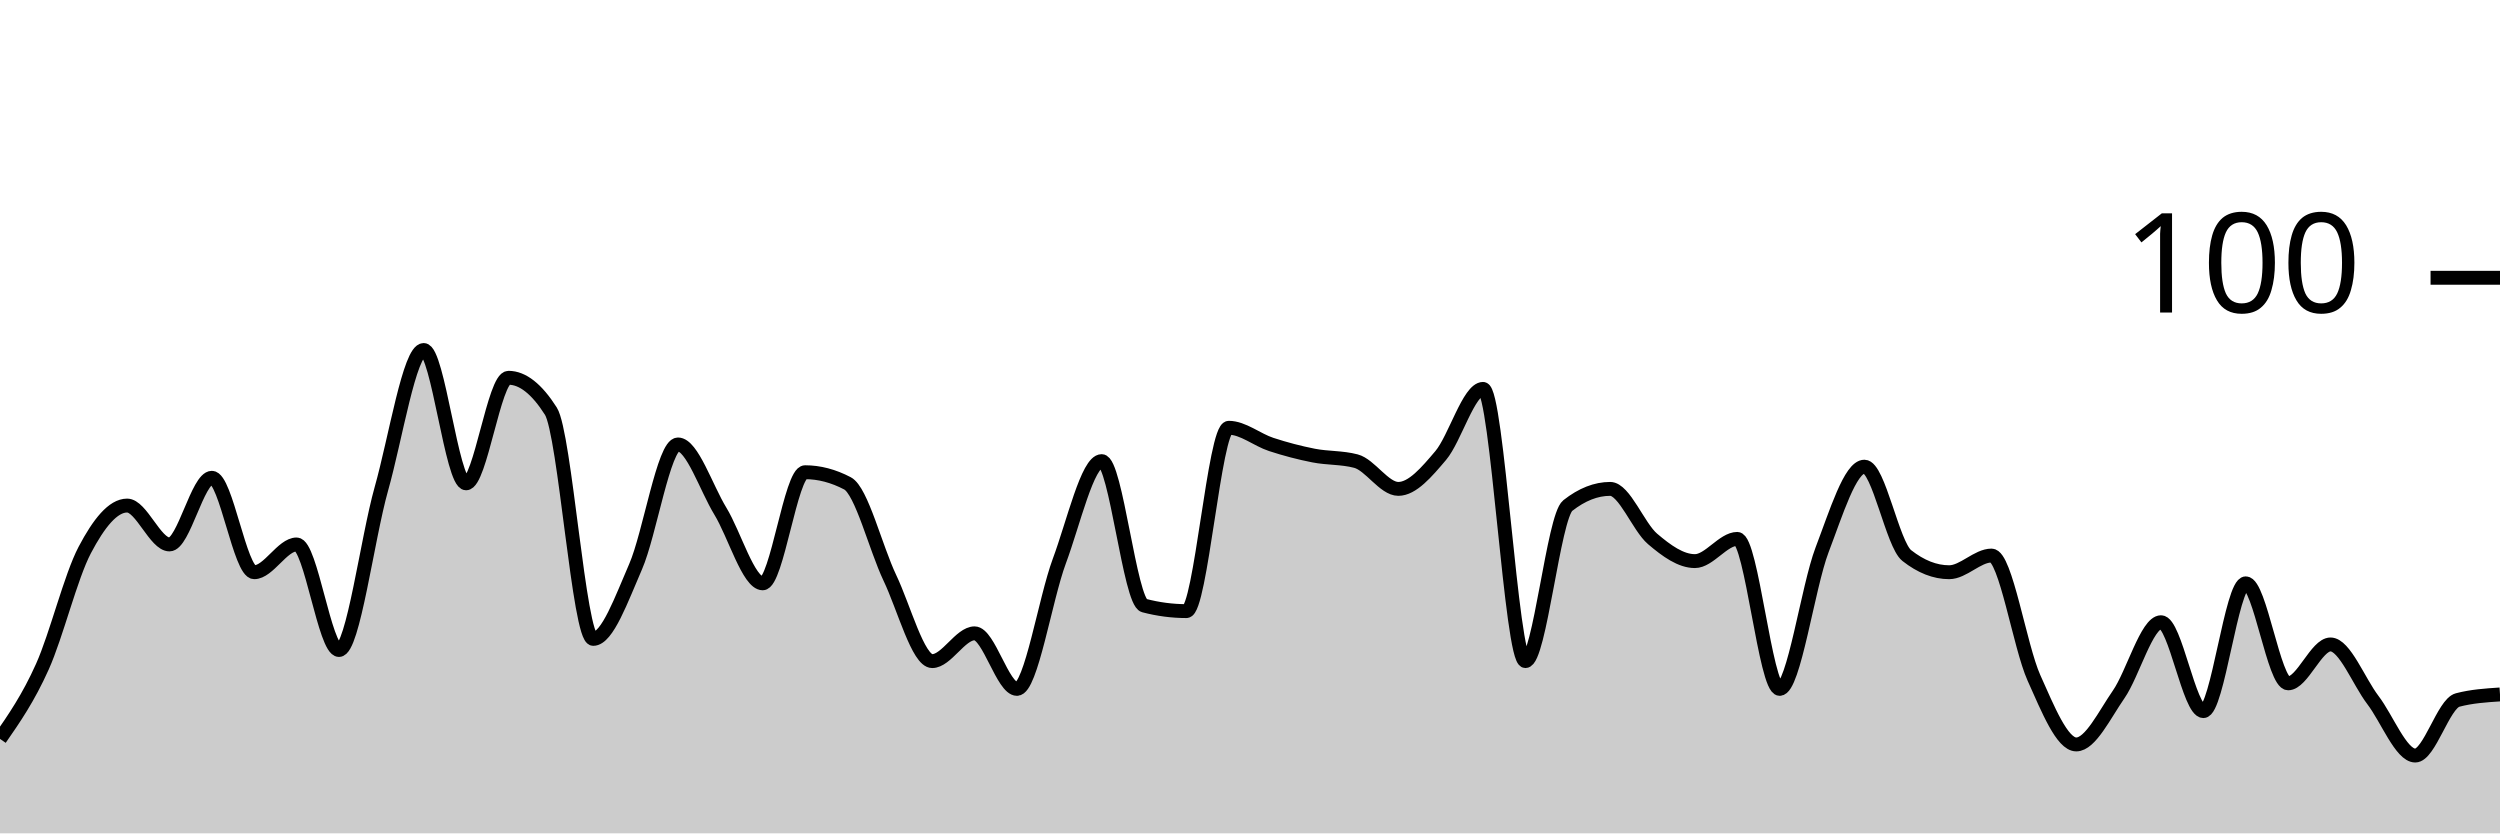
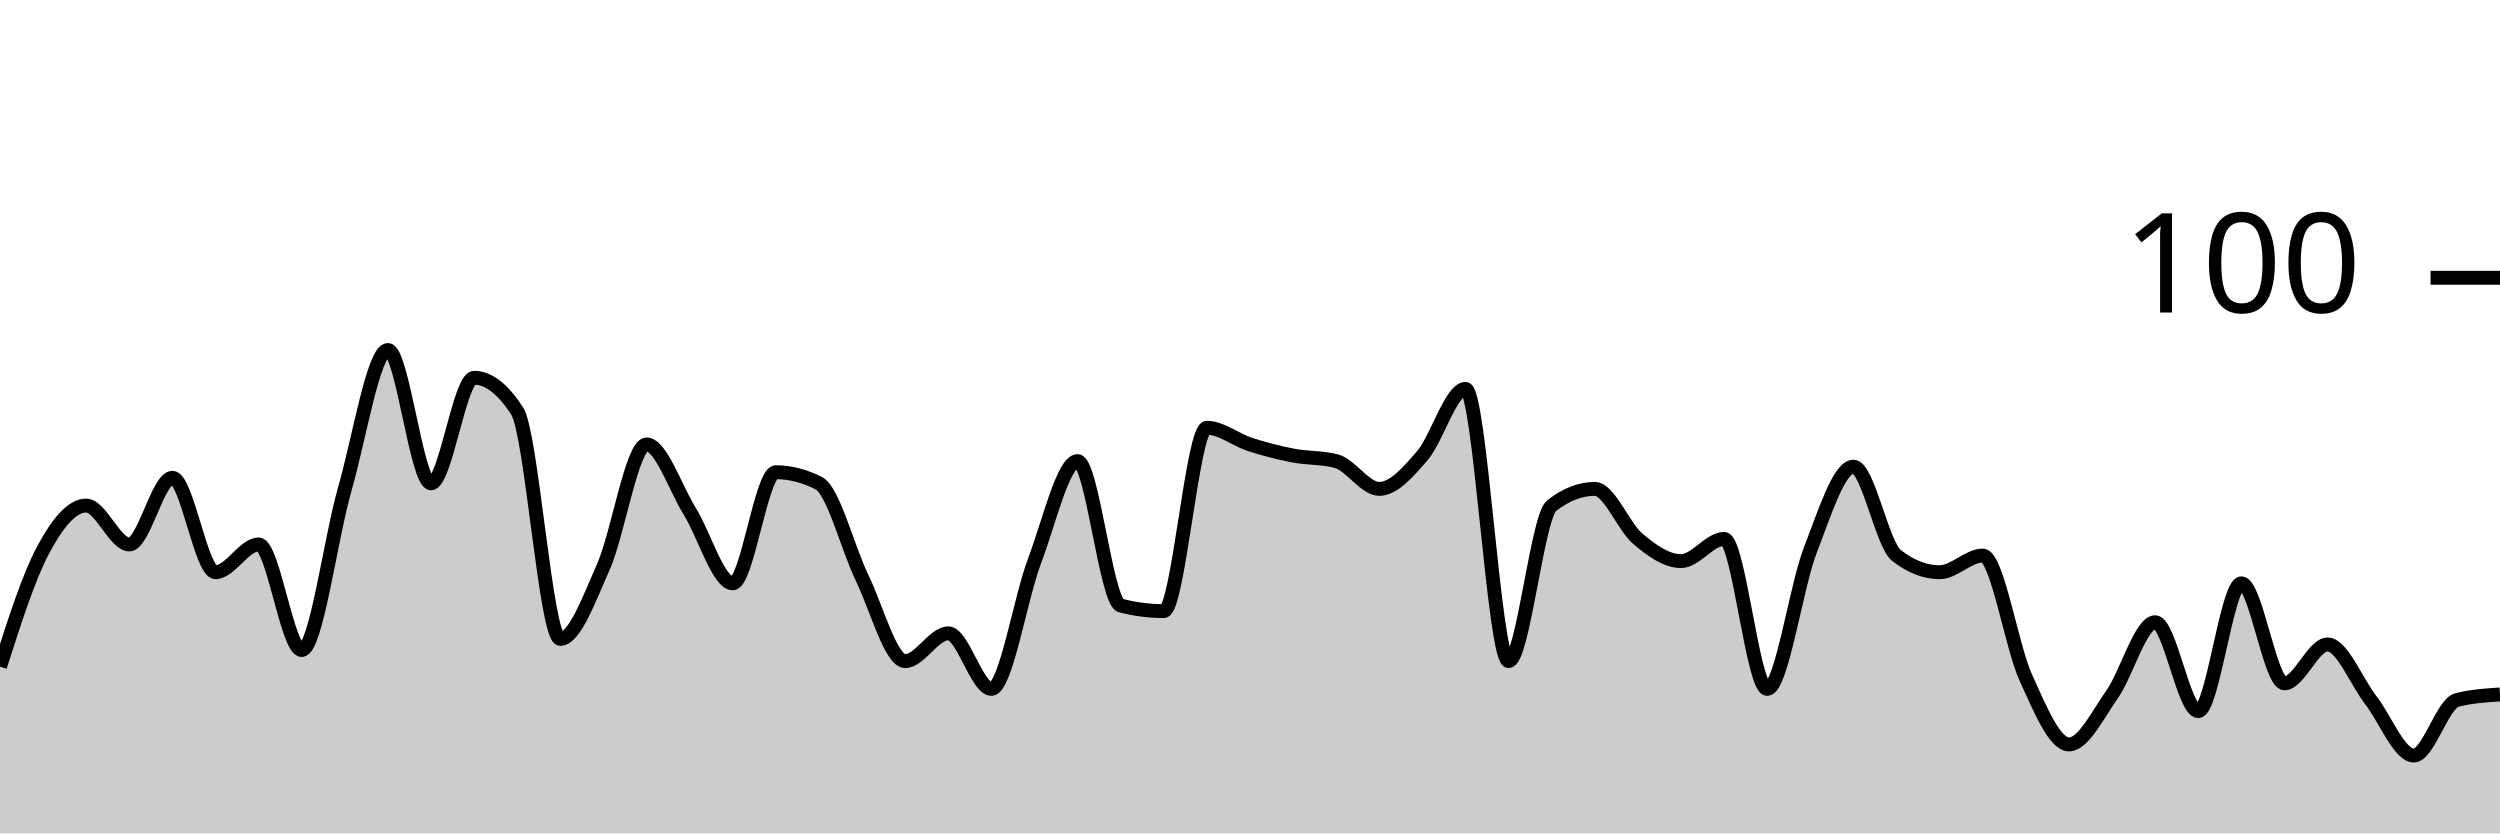
<svg xmlns="http://www.w3.org/2000/svg" viewBox="0 0 180 60">
  <g transform="translate(0,20)">
-     <path class="area" fill="rgba(0, 0, 0, 0.2)" d="M0,33.2C1.017,31.733,2.034,30.267,3.051,28C4.068,25.733,5.085,21.533,6.102,19.6C7.119,17.667,8.136,16.4,9.153,16.4C10.169,16.4,11.186,19.2,12.203,19.2C13.22,19.2,14.237,14.4,15.254,14.4C16.271,14.4,17.288,21.2,18.305,21.2C19.322,21.2,20.339,19.2,21.356,19.2C22.373,19.2,23.39,26.8,24.407,26.8C25.424,26.8,26.441,18.8,27.458,15.2C28.475,11.6,29.492,5.2,30.508,5.2C31.525,5.2,32.542,14.8,33.559,14.8C34.576,14.8,35.593,7.2,36.61,7.2C37.627,7.2,38.644,8,39.661,9.6C40.678,11.2,41.695,26,42.712,26C43.729,26,44.746,23.133,45.763,20.8C46.78,18.467,47.797,12,48.814,12C49.831,12,50.847,15.133,51.864,16.8C52.881,18.467,53.898,22,54.915,22C55.932,22,56.949,14,57.966,14C58.983,14,60,14.267,61.017,14.8C62.034,15.333,63.051,19.467,64.068,21.6C65.085,23.733,66.102,27.6,67.119,27.6C68.136,27.6,69.153,25.6,70.169,25.6C71.186,25.6,72.203,29.6,73.22,29.6C74.237,29.6,75.254,23.133,76.271,20.4C77.288,17.667,78.305,13.2,79.322,13.2C80.339,13.2,81.356,23.333,82.373,23.6C83.39,23.867,84.407,24,85.424,24C86.441,24,87.458,10.8,88.475,10.8C89.492,10.8,90.508,11.667,91.525,12C92.542,12.333,93.559,12.6,94.576,12.8C95.593,13,96.61,12.933,97.627,13.2C98.644,13.467,99.661,15.2,100.678,15.2C101.695,15.2,102.712,14,103.729,12.8C104.746,11.6,105.763,8,106.78,8C107.797,8,108.814,27.6,109.831,27.6C110.847,27.6,111.864,17.2,112.881,16.4C113.898,15.6,114.915,15.2,115.932,15.2C116.949,15.2,117.966,17.933,118.983,18.8C120,19.667,121.017,20.4,122.034,20.4C123.051,20.4,124.068,18.8,125.085,18.8C126.102,18.8,127.119,29.6,128.136,29.6C129.153,29.6,130.169,22.267,131.186,19.6C132.203,16.933,133.22,13.6,134.237,13.6C135.254,13.6,136.271,19.2,137.288,20C138.305,20.8,139.322,21.2,140.339,21.2C141.356,21.2,142.373,20,143.39,20C144.407,20,145.424,26.533,146.441,28.8C147.458,31.067,148.475,33.6,149.492,33.6C150.508,33.6,151.525,31.467,152.542,30C153.559,28.533,154.576,24.8,155.593,24.8C156.61,24.8,157.627,31.2,158.644,31.2C159.661,31.2,160.678,22,161.695,22C162.712,22,163.729,29.2,164.746,29.2C165.763,29.2,166.78,26.4,167.797,26.4C168.814,26.4,169.831,29.067,170.847,30.4C171.864,31.733,172.881,34.4,173.898,34.4C174.915,34.4,175.932,30.667,176.949,30.4C177.966,30.133,178.983,30.067,180,30L180,40C178.983,40,177.966,40,176.949,40C175.932,40,174.915,40,173.898,40C172.881,40,171.864,40,170.847,40C169.831,40,168.814,40,167.797,40C166.78,40,165.763,40,164.746,40C163.729,40,162.712,40,161.695,40C160.678,40,159.661,40,158.644,40C157.627,40,156.61,40,155.593,40C154.576,40,153.559,40,152.542,40C151.525,40,150.508,40,149.492,40C148.475,40,147.458,40,146.441,40C145.424,40,144.407,40,143.39,40C142.373,40,141.356,40,140.339,40C139.322,40,138.305,40,137.288,40C136.271,40,135.254,40,134.237,40C133.22,40,132.203,40,131.186,40C130.169,40,129.153,40,128.136,40C127.119,40,126.102,40,125.085,40C124.068,40,123.051,40,122.034,40C121.017,40,120,40,118.983,40C117.966,40,116.949,40,115.932,40C114.915,40,113.898,40,112.881,40C111.864,40,110.847,40,109.831,40C108.814,40,107.797,40,106.78,40C105.763,40,104.746,40,103.729,40C102.712,40,101.695,40,100.678,40C99.661,40,98.644,40,97.627,40C96.61,40,95.593,40,94.576,40C93.559,40,92.542,40,91.525,40C90.508,40,89.492,40,88.475,40C87.458,40,86.441,40,85.424,40C84.407,40,83.39,40,82.373,40C81.356,40,80.339,40,79.322,40C78.305,40,77.288,40,76.271,40C75.254,40,74.237,40,73.22,40C72.203,40,71.186,40,70.169,40C69.153,40,68.136,40,67.119,40C66.102,40,65.085,40,64.068,40C63.051,40,62.034,40,61.017,40C60,40,58.983,40,57.966,40C56.949,40,55.932,40,54.915,40C53.898,40,52.881,40,51.864,40C50.847,40,49.831,40,48.814,40C47.797,40,46.78,40,45.763,40C44.746,40,43.729,40,42.712,40C41.695,40,40.678,40,39.661,40C38.644,40,37.627,40,36.61,40C35.593,40,34.576,40,33.559,40C32.542,40,31.525,40,30.508,40C29.492,40,28.475,40,27.458,40C26.441,40,25.424,40,24.407,40C23.39,40,22.373,40,21.356,40C20.339,40,19.322,40,18.305,40C17.288,40,16.271,40,15.254,40C14.237,40,13.22,40,12.203,40C11.186,40,10.169,40,9.153,40C8.136,40,7.119,40,6.102,40C5.085,40,4.068,40,3.051,40C2.034,40,1.017,40,0,40Z" />
-     <path class="line" stroke="black" fill="none" d="M0,33.2C1.017,31.733,2.034,30.267,3.051,28C4.068,25.733,5.085,21.533,6.102,19.6C7.119,17.667,8.136,16.4,9.153,16.4C10.169,16.4,11.186,19.2,12.203,19.2C13.22,19.2,14.237,14.4,15.254,14.4C16.271,14.4,17.288,21.2,18.305,21.2C19.322,21.2,20.339,19.2,21.356,19.2C22.373,19.2,23.39,26.8,24.407,26.8C25.424,26.8,26.441,18.8,27.458,15.2C28.475,11.6,29.492,5.2,30.508,5.2C31.525,5.2,32.542,14.8,33.559,14.8C34.576,14.8,35.593,7.2,36.61,7.2C37.627,7.2,38.644,8,39.661,9.6C40.678,11.2,41.695,26,42.712,26C43.729,26,44.746,23.133,45.763,20.8C46.78,18.467,47.797,12,48.814,12C49.831,12,50.847,15.133,51.864,16.8C52.881,18.467,53.898,22,54.915,22C55.932,22,56.949,14,57.966,14C58.983,14,60,14.267,61.017,14.8C62.034,15.333,63.051,19.467,64.068,21.6C65.085,23.733,66.102,27.6,67.119,27.6C68.136,27.6,69.153,25.6,70.169,25.6C71.186,25.6,72.203,29.6,73.22,29.6C74.237,29.6,75.254,23.133,76.271,20.4C77.288,17.667,78.305,13.2,79.322,13.2C80.339,13.2,81.356,23.333,82.373,23.6C83.39,23.867,84.407,24,85.424,24C86.441,24,87.458,10.8,88.475,10.8C89.492,10.8,90.508,11.667,91.525,12C92.542,12.333,93.559,12.6,94.576,12.8C95.593,13,96.61,12.933,97.627,13.2C98.644,13.467,99.661,15.2,100.678,15.2C101.695,15.2,102.712,14,103.729,12.8C104.746,11.6,105.763,8,106.78,8C107.797,8,108.814,27.6,109.831,27.6C110.847,27.6,111.864,17.2,112.881,16.4C113.898,15.6,114.915,15.2,115.932,15.2C116.949,15.2,117.966,17.933,118.983,18.8C120,19.667,121.017,20.4,122.034,20.4C123.051,20.4,124.068,18.8,125.085,18.8C126.102,18.8,127.119,29.6,128.136,29.6C129.153,29.6,130.169,22.267,131.186,19.6C132.203,16.933,133.22,13.6,134.237,13.6C135.254,13.6,136.271,19.2,137.288,20C138.305,20.8,139.322,21.2,140.339,21.2C141.356,21.2,142.373,20,143.39,20C144.407,20,145.424,26.533,146.441,28.8C147.458,31.067,148.475,33.6,149.492,33.6C150.508,33.6,151.525,31.467,152.542,30C153.559,28.533,154.576,24.8,155.593,24.8C156.61,24.8,157.627,31.2,158.644,31.2C159.661,31.2,160.678,22,161.695,22C162.712,22,163.729,29.2,164.746,29.2C165.763,29.2,166.78,26.4,167.797,26.4C168.814,26.4,169.831,29.067,170.847,30.4C171.864,31.733,172.881,34.4,173.898,34.4C174.915,34.4,175.932,30.667,176.949,30.4C177.966,30.133,178.983,30.067,180,30" />
+     <path class="area" fill="rgba(0, 0, 0, 0.2)" d="M0,28C1.034,24.767,2.069,21.533,3.103,19.6C4.138,17.667,5.172,16.4,6.207,16.4C7.241,16.4,8.276,19.2,9.31,19.2C10.345,19.2,11.379,14.4,12.414,14.4C13.448,14.4,14.483,21.2,15.517,21.2C16.552,21.2,17.586,19.2,18.621,19.2C19.655,19.2,20.69,26.8,21.724,26.8C22.759,26.8,23.793,18.8,24.828,15.2C25.862,11.6,26.897,5.2,27.931,5.2C28.966,5.2,30,14.8,31.034,14.8C32.069,14.8,33.103,7.2,34.138,7.2C35.172,7.2,36.207,8,37.241,9.6C38.276,11.2,39.31,26,40.345,26C41.379,26,42.414,23.133,43.448,20.8C44.483,18.467,45.517,12,46.552,12C47.586,12,48.621,15.133,49.655,16.8C50.69,18.467,51.724,22,52.759,22C53.793,22,54.828,14,55.862,14C56.897,14,57.931,14.267,58.966,14.8C60,15.333,61.034,19.467,62.069,21.6C63.103,23.733,64.138,27.6,65.172,27.6C66.207,27.6,67.241,25.6,68.276,25.6C69.31,25.6,70.345,29.6,71.379,29.6C72.414,29.6,73.448,23.133,74.483,20.4C75.517,17.667,76.552,13.2,77.586,13.2C78.621,13.2,79.655,23.333,80.69,23.6C81.724,23.867,82.759,24,83.793,24C84.828,24,85.862,10.8,86.897,10.8C87.931,10.8,88.966,11.667,90,12C91.034,12.333,92.069,12.6,93.103,12.8C94.138,13,95.172,12.933,96.207,13.2C97.241,13.467,98.276,15.2,99.31,15.2C100.345,15.2,101.379,14,102.414,12.8C103.448,11.6,104.483,8,105.517,8C106.552,8,107.586,27.6,108.621,27.6C109.655,27.6,110.69,17.2,111.724,16.4C112.759,15.6,113.793,15.2,114.828,15.2C115.862,15.2,116.897,17.933,117.931,18.8C118.966,19.667,120,20.4,121.034,20.4C122.069,20.4,123.103,18.8,124.138,18.8C125.172,18.8,126.207,29.6,127.241,29.6C128.276,29.6,129.31,22.267,130.345,19.6C131.379,16.933,132.414,13.6,133.448,13.6C134.483,13.6,135.517,19.2,136.552,20C137.586,20.8,138.621,21.2,139.655,21.2C140.69,21.2,141.724,20,142.759,20C143.793,20,144.828,26.533,145.862,28.8C146.897,31.067,147.931,33.6,148.966,33.6C150,33.6,151.034,31.467,152.069,30C153.103,28.533,154.138,24.8,155.172,24.8C156.207,24.8,157.241,31.2,158.276,31.2C159.31,31.2,160.345,22,161.379,22C162.414,22,163.448,29.2,164.483,29.2C165.517,29.2,166.552,26.4,167.586,26.4C168.621,26.4,169.655,29.067,170.69,30.4C171.724,31.733,172.759,34.4,173.793,34.4C174.828,34.4,175.862,30.667,176.897,30.4C177.931,30.133,178.966,30.067,180,30L180,40C178.966,40,177.931,40,176.897,40C175.862,40,174.828,40,173.793,40C172.759,40,171.724,40,170.69,40C169.655,40,168.621,40,167.586,40C166.552,40,165.517,40,164.483,40C163.448,40,162.414,40,161.379,40C160.345,40,159.31,40,158.276,40C157.241,40,156.207,40,155.172,40C154.138,40,153.103,40,152.069,40C151.034,40,150,40,148.966,40C147.931,40,146.897,40,145.862,40C144.828,40,143.793,40,142.759,40C141.724,40,140.69,40,139.655,40C138.621,40,137.586,40,136.552,40C135.517,40,134.483,40,133.448,40C132.414,40,131.379,40,130.345,40C129.31,40,128.276,40,127.241,40C126.207,40,125.172,40,124.138,40C123.103,40,122.069,40,121.034,40C120,40,118.966,40,117.931,40C116.897,40,115.862,40,114.828,40C113.793,40,112.759,40,111.724,40C110.69,40,109.655,40,108.621,40C107.586,40,106.552,40,105.517,40C104.483,40,103.448,40,102.414,40C101.379,40,100.345,40,99.31,40C98.276,40,97.241,40,96.207,40C95.172,40,94.138,40,93.103,40C92.069,40,91.034,40,90,40C88.966,40,87.931,40,86.897,40C85.862,40,84.828,40,83.793,40C82.759,40,81.724,40,80.69,40C79.655,40,78.621,40,77.586,40C76.552,40,75.517,40,74.483,40C73.448,40,72.414,40,71.379,40C70.345,40,69.31,40,68.276,40C67.241,40,66.207,40,65.172,40C64.138,40,63.103,40,62.069,40C61.034,40,60,40,58.966,40C57.931,40,56.897,40,55.862,40C54.828,40,53.793,40,52.759,40C51.724,40,50.69,40,49.655,40C48.621,40,47.586,40,46.552,40C45.517,40,44.483,40,43.448,40C42.414,40,41.379,40,40.345,40C39.31,40,38.276,40,37.241,40C36.207,40,35.172,40,34.138,40C33.103,40,32.069,40,31.034,40C30,40,28.966,40,27.931,40C26.897,40,25.862,40,24.828,40C23.793,40,22.759,40,21.724,40C20.69,40,19.655,40,18.621,40C17.586,40,16.552,40,15.517,40C14.483,40,13.448,40,12.414,40C11.379,40,10.345,40,9.31,40C8.276,40,7.241,40,6.207,40C5.172,40,4.138,40,3.103,40C2.069,40,1.034,40,0,40Z" />
+     <path class="line" stroke="black" fill="none" d="M0,28C1.034,24.767,2.069,21.533,3.103,19.6C4.138,17.667,5.172,16.4,6.207,16.4C7.241,16.4,8.276,19.2,9.31,19.2C10.345,19.2,11.379,14.4,12.414,14.4C13.448,14.4,14.483,21.2,15.517,21.2C16.552,21.2,17.586,19.2,18.621,19.2C19.655,19.2,20.69,26.8,21.724,26.8C22.759,26.8,23.793,18.8,24.828,15.2C25.862,11.6,26.897,5.2,27.931,5.2C28.966,5.2,30,14.8,31.034,14.8C32.069,14.8,33.103,7.2,34.138,7.2C35.172,7.2,36.207,8,37.241,9.6C38.276,11.2,39.31,26,40.345,26C41.379,26,42.414,23.133,43.448,20.8C44.483,18.467,45.517,12,46.552,12C47.586,12,48.621,15.133,49.655,16.8C50.69,18.467,51.724,22,52.759,22C53.793,22,54.828,14,55.862,14C56.897,14,57.931,14.267,58.966,14.8C60,15.333,61.034,19.467,62.069,21.6C63.103,23.733,64.138,27.6,65.172,27.6C66.207,27.6,67.241,25.6,68.276,25.6C69.31,25.6,70.345,29.6,71.379,29.6C72.414,29.6,73.448,23.133,74.483,20.4C75.517,17.667,76.552,13.2,77.586,13.2C78.621,13.2,79.655,23.333,80.69,23.6C81.724,23.867,82.759,24,83.793,24C84.828,24,85.862,10.8,86.897,10.8C87.931,10.8,88.966,11.667,90,12C91.034,12.333,92.069,12.6,93.103,12.8C94.138,13,95.172,12.933,96.207,13.2C97.241,13.467,98.276,15.2,99.31,15.2C100.345,15.2,101.379,14,102.414,12.8C103.448,11.6,104.483,8,105.517,8C106.552,8,107.586,27.6,108.621,27.6C109.655,27.6,110.69,17.2,111.724,16.4C112.759,15.6,113.793,15.2,114.828,15.2C115.862,15.2,116.897,17.933,117.931,18.8C118.966,19.667,120,20.4,121.034,20.4C122.069,20.4,123.103,18.8,124.138,18.8C125.172,18.8,126.207,29.6,127.241,29.6C128.276,29.6,129.31,22.267,130.345,19.6C131.379,16.933,132.414,13.6,133.448,13.6C134.483,13.6,135.517,19.2,136.552,20C137.586,20.8,138.621,21.2,139.655,21.2C140.69,21.2,141.724,20,142.759,20C143.793,20,144.828,26.533,145.862,28.8C146.897,31.067,147.931,33.6,148.966,33.6C150,33.6,151.034,31.467,152.069,30C153.103,28.533,154.138,24.8,155.172,24.8C156.207,24.8,157.241,31.2,158.276,31.2C159.31,31.2,160.345,22,161.379,22C162.414,22,163.448,29.2,164.483,29.2C165.517,29.2,166.552,26.4,167.586,26.4C168.621,26.4,169.655,29.067,170.69,30.4C171.724,31.733,172.759,34.4,173.793,34.4C174.828,34.4,175.862,30.667,176.897,30.4C177.931,30.133,178.966,30.067,180,30" />
    <path class="axis-ceiling" stroke-width="1" stroke="black" fill="none" d="M175,0L180,0" />
    <text class="axis-ceiling-label" font-family="sans-serif" text-anchor="end" font-size="10px" x="170" y="2.5">100</text>
  </g>
</svg>
